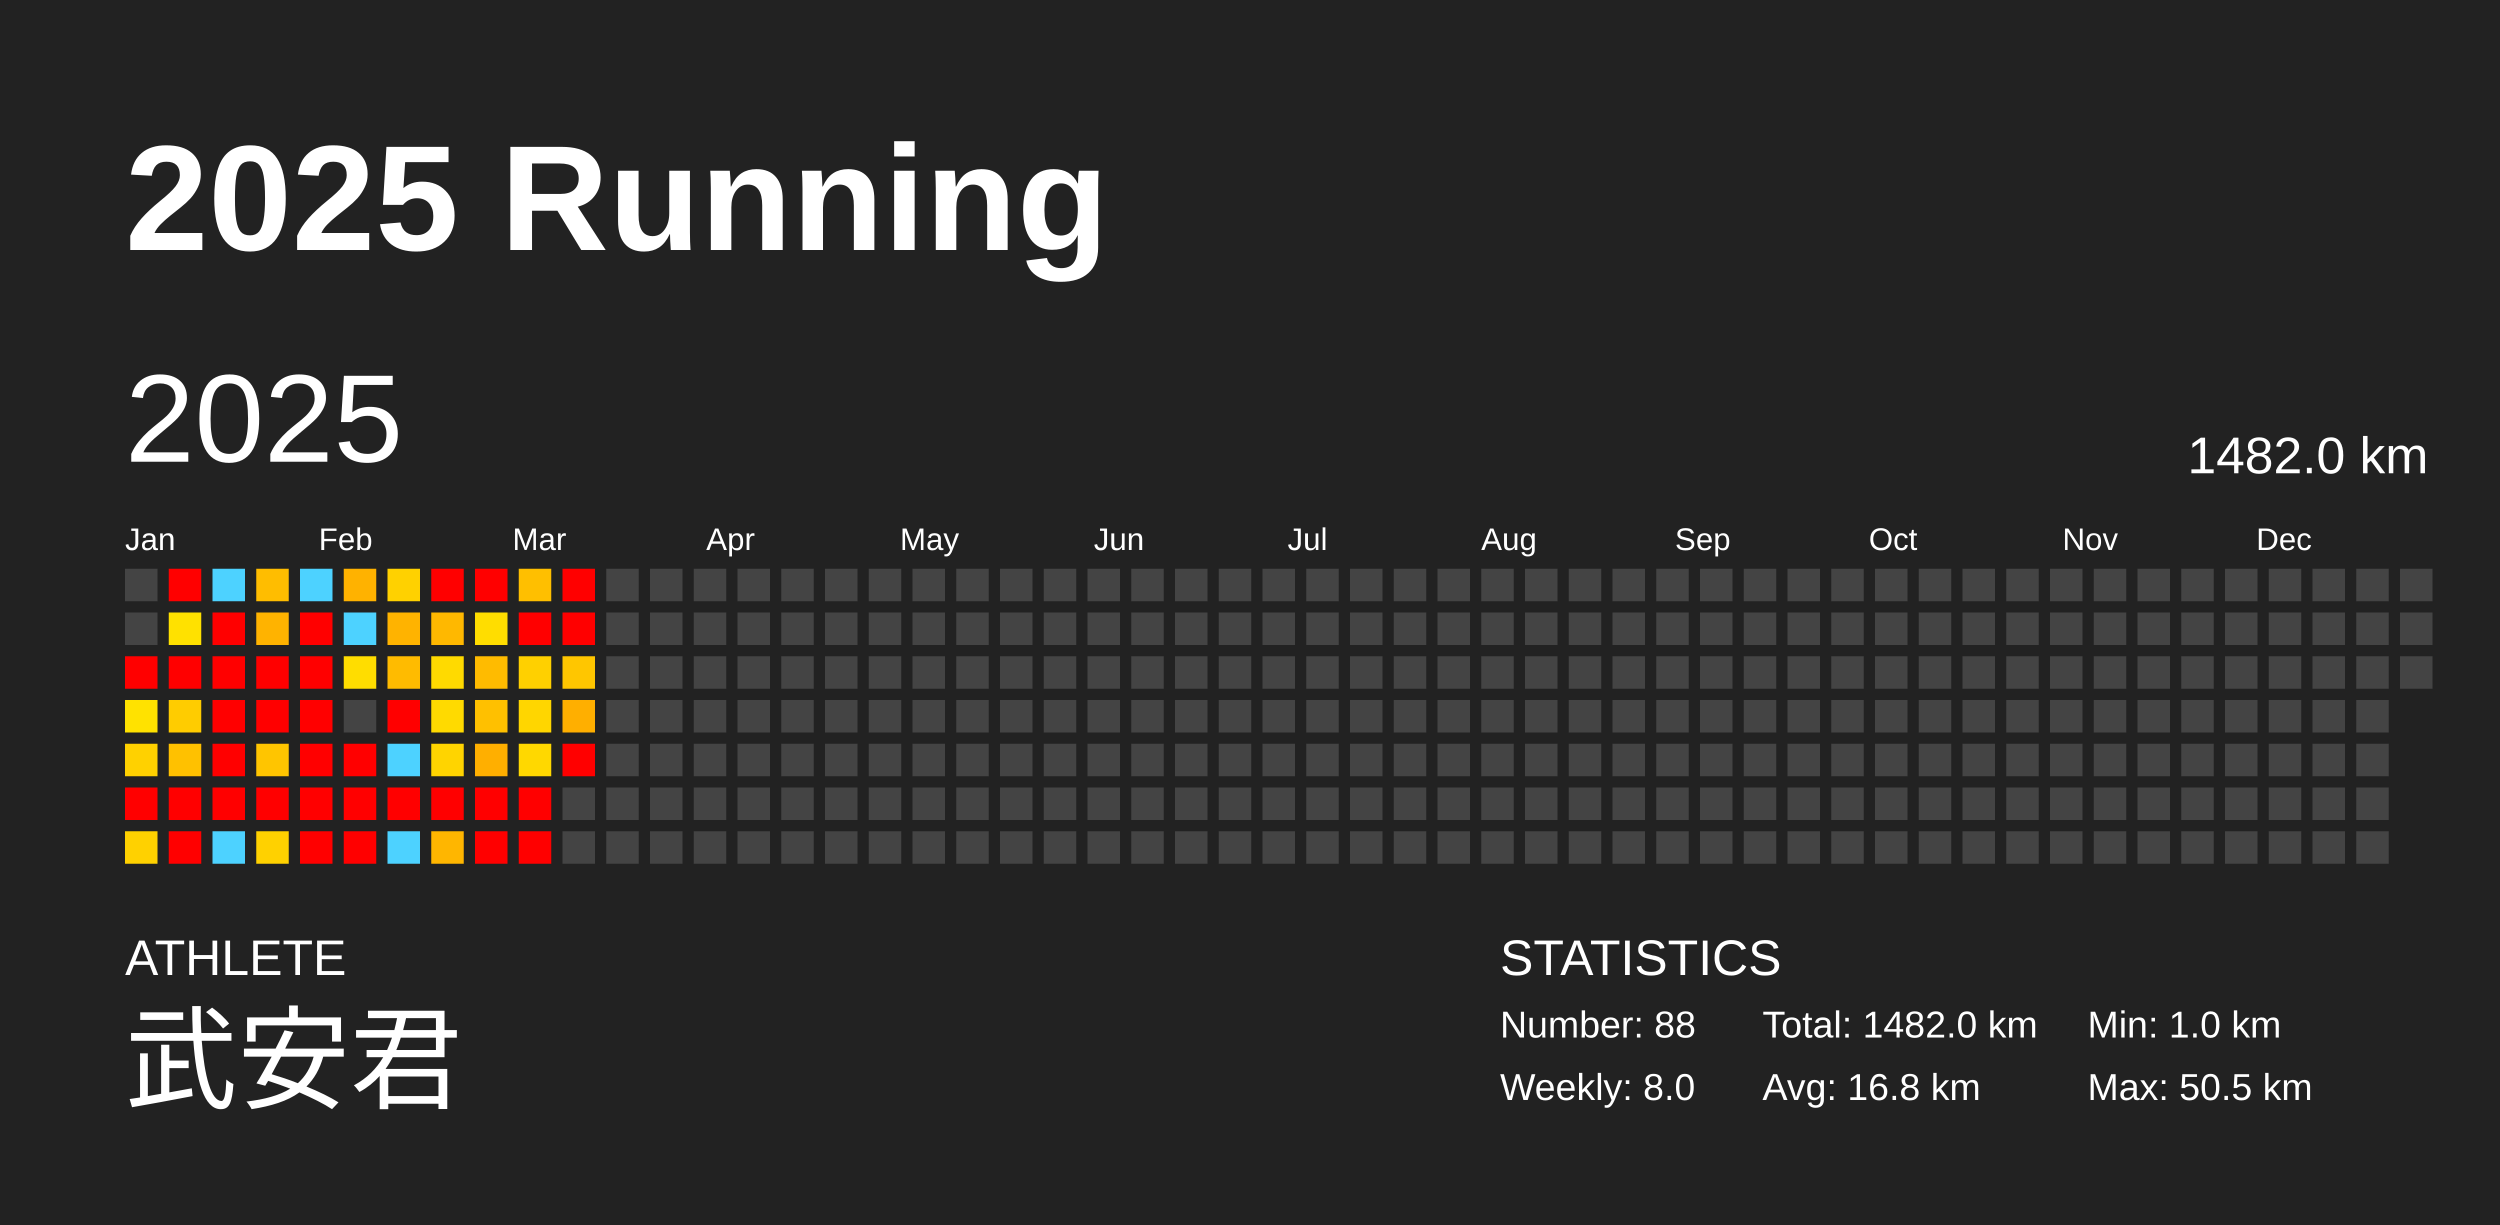
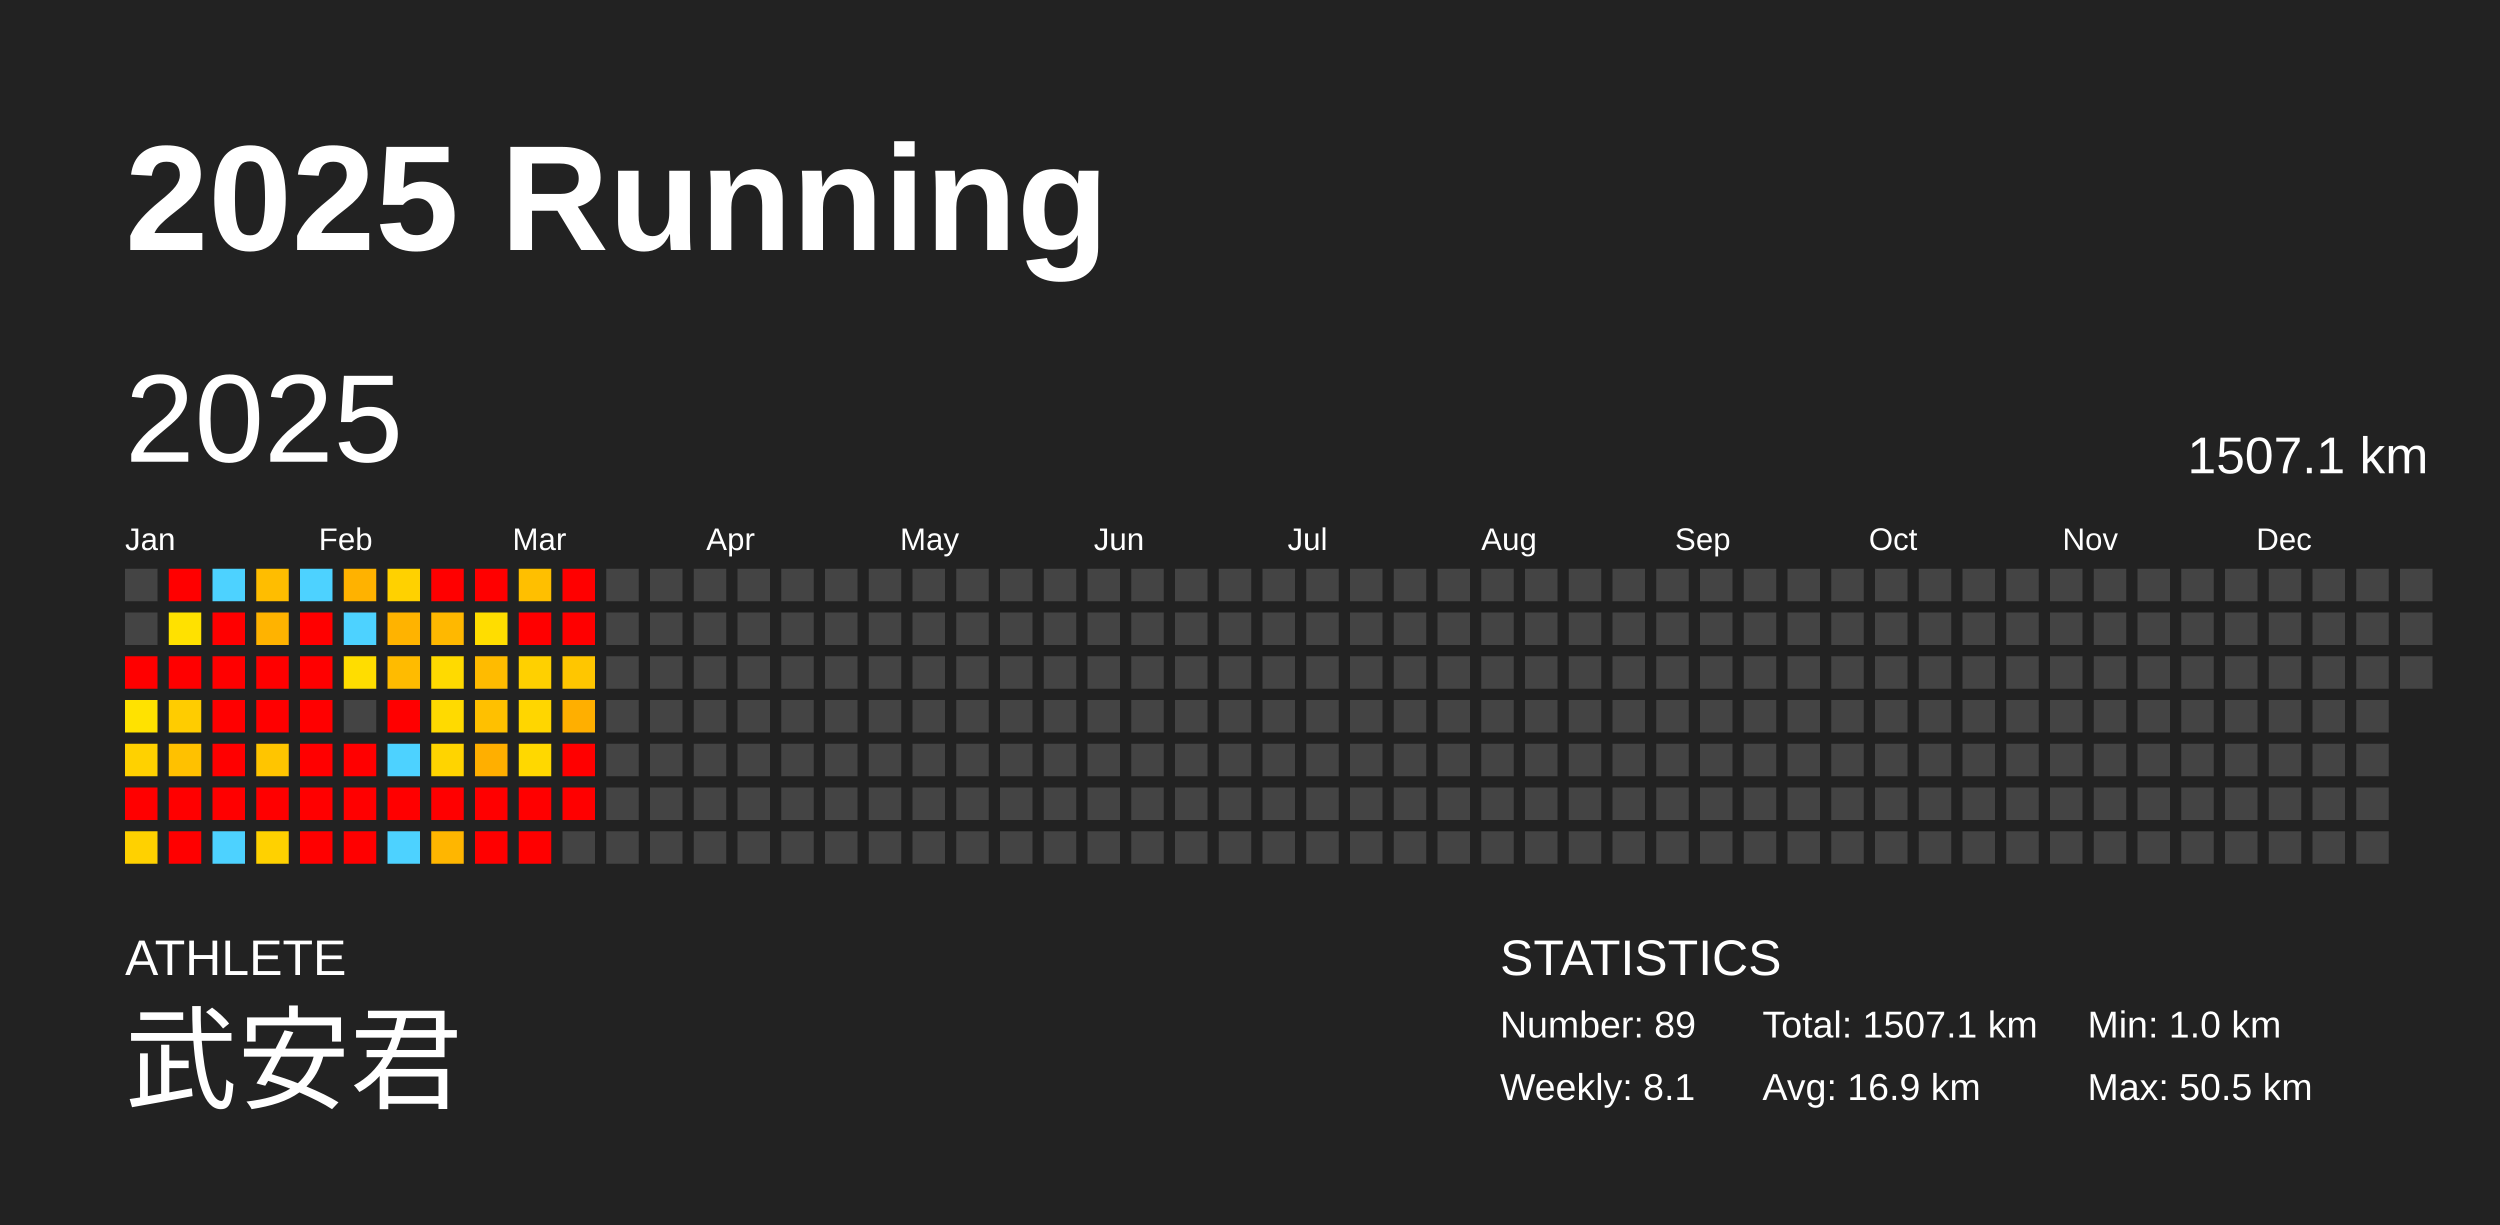
<svg xmlns="http://www.w3.org/2000/svg" baseProfile="full" height="98mm" version="1.1" viewBox="0,0,200,98" width="200mm">
  <defs />
  <rect fill="#222222" height="98" width="200" x="0" y="0" />
  <text fill="#FFFFFF" style="font-size:12px; font-family:Arial; font-weight:bold;" x="10" y="20">2025 Running</text>
  <text fill="#FFFFFF" style="font-size:4px; font-family:Arial" x="10" y="78">ATHLETE</text>
  <text fill="#FFFFFF" style="font-size:9px; font-family:Arial" x="10" y="88">武安君</text>
  <text fill="#FFFFFF" style="font-size:4px; font-family:Arial" x="120" y="78">STATISTICS</text>
-   <text fill="#FFFFFF" style="font-size:3px; font-family:Arial" x="120" y="83">Number: 88</text>
-   <text fill="#FFFFFF" style="font-size:3px; font-family:Arial" x="120" y="88">Weekly: 8.0</text>
-   <text fill="#FFFFFF" style="font-size:3px; font-family:Arial" x="141" y="83">Total: 1482.0 km</text>
-   <text fill="#FFFFFF" style="font-size:3px; font-family:Arial" x="141" y="88">Avg: 16.8 km</text>
+   <text fill="#FFFFFF" style="font-size:3px; font-family:Arial" x="120" y="83">Number: 89</text>
+   <text fill="#FFFFFF" style="font-size:3px; font-family:Arial" x="120" y="88">Weekly: 8.1</text>
+   <text fill="#FFFFFF" style="font-size:3px; font-family:Arial" x="141" y="83">Total: 1507.1 km</text>
+   <text fill="#FFFFFF" style="font-size:3px; font-family:Arial" x="141" y="88">Avg: 16.9 km</text>
  <text fill="#FFFFFF" style="font-size:3px; font-family:Arial" x="167" y="83">Min: 1.0 km</text>
  <text fill="#FFFFFF" style="font-size:3px; font-family:Arial" x="167" y="88">Max: 50.5 km</text>
  <text dominant-baseline="hanging" fill="#FFFFFF" style="font-size:10.0px; font-family:Arial;" x="10" y="30">2025</text>
-   <text dominant-baseline="hanging" fill="#FFFFFF" style="font-size:4.125px; font-family:Arial;" x="175" y="35">1482.0 km</text>
+   <text dominant-baseline="hanging" fill="#FFFFFF" style="font-size:4.125px; font-family:Arial;" x="175" y="35">1507.1 km</text>
  <text fill="#FFFFFF" style="font-size:2.5px; font-family:Arial" x="10.0" y="44">Jan</text>
  <text fill="#FFFFFF" style="font-size:2.5px; font-family:Arial" x="25.5" y="44">Feb</text>
  <text fill="#FFFFFF" style="font-size:2.5px; font-family:Arial" x="41.0" y="44">Mar</text>
  <text fill="#FFFFFF" style="font-size:2.5px; font-family:Arial" x="56.5" y="44">Apr</text>
  <text fill="#FFFFFF" style="font-size:2.5px; font-family:Arial" x="72.0" y="44">May</text>
  <text fill="#FFFFFF" style="font-size:2.5px; font-family:Arial" x="87.5" y="44">Jun</text>
  <text fill="#FFFFFF" style="font-size:2.5px; font-family:Arial" x="103.0" y="44">Jul</text>
  <text fill="#FFFFFF" style="font-size:2.5px; font-family:Arial" x="118.5" y="44">Aug</text>
  <text fill="#FFFFFF" style="font-size:2.5px; font-family:Arial" x="134.0" y="44">Sep</text>
  <text fill="#FFFFFF" style="font-size:2.5px; font-family:Arial" x="149.5" y="44">Oct</text>
  <text fill="#FFFFFF" style="font-size:2.5px; font-family:Arial" x="165.0" y="44">Nov</text>
  <text fill="#FFFFFF" style="font-size:2.5px; font-family:Arial" x="180.5" y="44">Dec</text>
  <rect fill="#444444" height="2.6" width="2.6" x="10.0" y="45.5" />
  <rect fill="#444444" height="2.6" width="2.6" x="10.0" y="49.0" />
  <rect fill="red" height="2.6" width="2.6" x="10.0" y="52.5" />
  <rect fill="#ffe200" height="2.6" width="2.6" x="10.0" y="56.0" />
  <rect fill="#ffd100" height="2.6" width="2.6" x="10.0" y="59.5" />
  <rect fill="red" height="2.6" width="2.6" x="10.0" y="63.0" />
  <rect fill="#ffd100" height="2.6" width="2.6" x="10.0" y="66.5" />
  <rect fill="red" height="2.6" width="2.6" x="13.5" y="45.5" />
  <rect fill="#ffe100" height="2.6" width="2.6" x="13.5" y="49.0" />
  <rect fill="red" height="2.6" width="2.6" x="13.5" y="52.5" />
  <rect fill="#ffcc00" height="2.6" width="2.6" x="13.5" y="56.0" />
  <rect fill="#ffc100" height="2.6" width="2.6" x="13.5" y="59.5" />
  <rect fill="red" height="2.6" width="2.6" x="13.5" y="63.0" />
  <rect fill="red" height="2.6" width="2.6" x="13.5" y="66.5" />
  <rect fill="#4dd2ff" height="2.6" width="2.6" x="17.0" y="45.5" />
  <rect fill="red" height="2.6" width="2.6" x="17.0" y="49.0" />
  <rect fill="red" height="2.6" width="2.6" x="17.0" y="52.5" />
  <rect fill="red" height="2.6" width="2.6" x="17.0" y="56.0" />
  <rect fill="red" height="2.6" width="2.6" x="17.0" y="59.5" />
  <rect fill="red" height="2.6" width="2.6" x="17.0" y="63.0" />
  <rect fill="#4dd2ff" height="2.6" width="2.6" x="17.0" y="66.5" />
  <rect fill="#ffbd00" height="2.6" width="2.6" x="20.5" y="45.5" />
  <rect fill="#ffb300" height="2.6" width="2.6" x="20.5" y="49.0" />
  <rect fill="red" height="2.6" width="2.6" x="20.5" y="52.5" />
  <rect fill="red" height="2.6" width="2.6" x="20.5" y="56.0" />
  <rect fill="#ffc500" height="2.6" width="2.6" x="20.5" y="59.5" />
  <rect fill="red" height="2.6" width="2.6" x="20.5" y="63.0" />
  <rect fill="#ffd100" height="2.6" width="2.6" x="20.5" y="66.5" />
  <rect fill="#4dd2ff" height="2.6" width="2.6" x="24.0" y="45.5" />
  <rect fill="red" height="2.6" width="2.6" x="24.0" y="49.0" />
  <rect fill="red" height="2.6" width="2.6" x="24.0" y="52.5" />
  <rect fill="red" height="2.6" width="2.6" x="24.0" y="56.0" />
  <rect fill="red" height="2.6" width="2.6" x="24.0" y="59.5" />
  <rect fill="red" height="2.6" width="2.6" x="24.0" y="63.0" />
  <rect fill="red" height="2.6" width="2.6" x="24.0" y="66.5" />
  <rect fill="#ffb200" height="2.6" width="2.6" x="27.5" y="45.5" />
  <rect fill="#4dd2ff" height="2.6" width="2.6" x="27.5" y="49.0" />
  <rect fill="#ffdd00" height="2.6" width="2.6" x="27.5" y="52.5" />
  <rect fill="#444444" height="2.6" width="2.6" x="27.5" y="56.0" />
  <rect fill="red" height="2.6" width="2.6" x="27.5" y="59.5" />
  <rect fill="red" height="2.6" width="2.6" x="27.5" y="63.0" />
  <rect fill="red" height="2.6" width="2.6" x="27.5" y="66.5" />
  <rect fill="#ffd100" height="2.6" width="2.6" x="31.0" y="45.5" />
  <rect fill="#ffb300" height="2.6" width="2.6" x="31.0" y="49.0" />
  <rect fill="#ffbb00" height="2.6" width="2.6" x="31.0" y="52.5" />
  <rect fill="red" height="2.6" width="2.6" x="31.0" y="56.0" />
  <rect fill="#4dd2ff" height="2.6" width="2.6" x="31.0" y="59.5" />
  <rect fill="red" height="2.6" width="2.6" x="31.0" y="63.0" />
  <rect fill="#4dd2ff" height="2.6" width="2.6" x="31.0" y="66.5" />
  <rect fill="red" height="2.6" width="2.6" x="34.5" y="45.5" />
  <rect fill="#ffb800" height="2.6" width="2.6" x="34.5" y="49.0" />
  <rect fill="#ffda00" height="2.6" width="2.6" x="34.5" y="52.5" />
  <rect fill="#ffda00" height="2.6" width="2.6" x="34.5" y="56.0" />
  <rect fill="#ffd400" height="2.6" width="2.6" x="34.5" y="59.5" />
  <rect fill="red" height="2.6" width="2.6" x="34.5" y="63.0" />
  <rect fill="#ffb600" height="2.6" width="2.6" x="34.5" y="66.5" />
  <rect fill="red" height="2.6" width="2.6" x="38.0" y="45.5" />
  <rect fill="#ffdd00" height="2.6" width="2.6" x="38.0" y="49.0" />
  <rect fill="#ffbb00" height="2.6" width="2.6" x="38.0" y="52.5" />
  <rect fill="#ffc000" height="2.6" width="2.6" x="38.0" y="56.0" />
  <rect fill="#ffaf00" height="2.6" width="2.6" x="38.0" y="59.5" />
  <rect fill="red" height="2.6" width="2.6" x="38.0" y="63.0" />
  <rect fill="red" height="2.6" width="2.6" x="38.0" y="66.5" />
  <rect fill="#ffbf00" height="2.6" width="2.6" x="41.5" y="45.5" />
  <rect fill="red" height="2.6" width="2.6" x="41.5" y="49.0" />
  <rect fill="#ffd000" height="2.6" width="2.6" x="41.5" y="52.5" />
  <rect fill="#ffd600" height="2.6" width="2.6" x="41.5" y="56.0" />
  <rect fill="#ffd800" height="2.6" width="2.6" x="41.5" y="59.5" />
  <rect fill="red" height="2.6" width="2.6" x="41.5" y="63.0" />
  <rect fill="red" height="2.6" width="2.6" x="41.5" y="66.5" />
  <rect fill="red" height="2.6" width="2.6" x="45.0" y="45.5" />
  <rect fill="red" height="2.6" width="2.6" x="45.0" y="49.0" />
  <rect fill="#ffc600" height="2.6" width="2.6" x="45.0" y="52.5" />
  <rect fill="#ffaf00" height="2.6" width="2.6" x="45.0" y="56.0" />
  <rect fill="red" height="2.6" width="2.6" x="45.0" y="59.5" />
-   <rect fill="#444444" height="2.6" width="2.6" x="45.0" y="63.0" />
+   <rect fill="red" height="2.6" width="2.6" x="45.0" y="63.0" />
  <rect fill="#444444" height="2.6" width="2.6" x="45.0" y="66.5" />
  <rect fill="#444444" height="2.6" width="2.6" x="48.5" y="45.5" />
  <rect fill="#444444" height="2.6" width="2.6" x="48.5" y="49.0" />
  <rect fill="#444444" height="2.6" width="2.6" x="48.5" y="52.5" />
  <rect fill="#444444" height="2.6" width="2.6" x="48.5" y="56.0" />
  <rect fill="#444444" height="2.6" width="2.6" x="48.5" y="59.5" />
  <rect fill="#444444" height="2.6" width="2.6" x="48.5" y="63.0" />
  <rect fill="#444444" height="2.6" width="2.6" x="48.5" y="66.5" />
  <rect fill="#444444" height="2.6" width="2.6" x="52.0" y="45.5" />
  <rect fill="#444444" height="2.6" width="2.6" x="52.0" y="49.0" />
  <rect fill="#444444" height="2.6" width="2.6" x="52.0" y="52.5" />
  <rect fill="#444444" height="2.6" width="2.6" x="52.0" y="56.0" />
  <rect fill="#444444" height="2.6" width="2.6" x="52.0" y="59.5" />
  <rect fill="#444444" height="2.6" width="2.6" x="52.0" y="63.0" />
  <rect fill="#444444" height="2.6" width="2.6" x="52.0" y="66.5" />
  <rect fill="#444444" height="2.6" width="2.6" x="55.5" y="45.5" />
  <rect fill="#444444" height="2.6" width="2.6" x="55.5" y="49.0" />
  <rect fill="#444444" height="2.6" width="2.6" x="55.5" y="52.5" />
  <rect fill="#444444" height="2.6" width="2.6" x="55.5" y="56.0" />
  <rect fill="#444444" height="2.6" width="2.6" x="55.5" y="59.5" />
  <rect fill="#444444" height="2.6" width="2.6" x="55.5" y="63.0" />
  <rect fill="#444444" height="2.6" width="2.6" x="55.5" y="66.5" />
  <rect fill="#444444" height="2.6" width="2.6" x="59.0" y="45.5" />
  <rect fill="#444444" height="2.6" width="2.6" x="59.0" y="49.0" />
  <rect fill="#444444" height="2.6" width="2.6" x="59.0" y="52.5" />
  <rect fill="#444444" height="2.6" width="2.6" x="59.0" y="56.0" />
  <rect fill="#444444" height="2.6" width="2.6" x="59.0" y="59.5" />
  <rect fill="#444444" height="2.6" width="2.6" x="59.0" y="63.0" />
  <rect fill="#444444" height="2.6" width="2.6" x="59.0" y="66.5" />
  <rect fill="#444444" height="2.6" width="2.6" x="62.5" y="45.5" />
  <rect fill="#444444" height="2.6" width="2.6" x="62.5" y="49.0" />
  <rect fill="#444444" height="2.6" width="2.6" x="62.5" y="52.5" />
  <rect fill="#444444" height="2.6" width="2.6" x="62.5" y="56.0" />
  <rect fill="#444444" height="2.6" width="2.6" x="62.5" y="59.5" />
  <rect fill="#444444" height="2.6" width="2.6" x="62.5" y="63.0" />
  <rect fill="#444444" height="2.6" width="2.6" x="62.5" y="66.5" />
  <rect fill="#444444" height="2.6" width="2.6" x="66.0" y="45.5" />
  <rect fill="#444444" height="2.6" width="2.6" x="66.0" y="49.0" />
  <rect fill="#444444" height="2.6" width="2.6" x="66.0" y="52.5" />
  <rect fill="#444444" height="2.6" width="2.6" x="66.0" y="56.0" />
  <rect fill="#444444" height="2.6" width="2.6" x="66.0" y="59.5" />
  <rect fill="#444444" height="2.6" width="2.6" x="66.0" y="63.0" />
  <rect fill="#444444" height="2.6" width="2.6" x="66.0" y="66.5" />
  <rect fill="#444444" height="2.6" width="2.6" x="69.5" y="45.5" />
  <rect fill="#444444" height="2.6" width="2.6" x="69.5" y="49.0" />
  <rect fill="#444444" height="2.6" width="2.6" x="69.5" y="52.5" />
  <rect fill="#444444" height="2.6" width="2.6" x="69.5" y="56.0" />
  <rect fill="#444444" height="2.6" width="2.6" x="69.5" y="59.5" />
  <rect fill="#444444" height="2.6" width="2.6" x="69.5" y="63.0" />
  <rect fill="#444444" height="2.6" width="2.6" x="69.5" y="66.5" />
  <rect fill="#444444" height="2.6" width="2.6" x="73.0" y="45.5" />
  <rect fill="#444444" height="2.6" width="2.6" x="73.0" y="49.0" />
  <rect fill="#444444" height="2.6" width="2.6" x="73.0" y="52.5" />
  <rect fill="#444444" height="2.6" width="2.6" x="73.0" y="56.0" />
  <rect fill="#444444" height="2.6" width="2.6" x="73.0" y="59.5" />
  <rect fill="#444444" height="2.6" width="2.6" x="73.0" y="63.0" />
  <rect fill="#444444" height="2.6" width="2.6" x="73.0" y="66.5" />
  <rect fill="#444444" height="2.6" width="2.6" x="76.5" y="45.5" />
  <rect fill="#444444" height="2.6" width="2.6" x="76.5" y="49.0" />
  <rect fill="#444444" height="2.6" width="2.6" x="76.5" y="52.5" />
  <rect fill="#444444" height="2.6" width="2.6" x="76.5" y="56.0" />
  <rect fill="#444444" height="2.6" width="2.6" x="76.5" y="59.5" />
  <rect fill="#444444" height="2.6" width="2.6" x="76.5" y="63.0" />
  <rect fill="#444444" height="2.6" width="2.6" x="76.5" y="66.5" />
  <rect fill="#444444" height="2.6" width="2.6" x="80.0" y="45.5" />
  <rect fill="#444444" height="2.6" width="2.6" x="80.0" y="49.0" />
  <rect fill="#444444" height="2.6" width="2.6" x="80.0" y="52.5" />
  <rect fill="#444444" height="2.6" width="2.6" x="80.0" y="56.0" />
  <rect fill="#444444" height="2.6" width="2.6" x="80.0" y="59.5" />
  <rect fill="#444444" height="2.6" width="2.6" x="80.0" y="63.0" />
  <rect fill="#444444" height="2.6" width="2.6" x="80.0" y="66.5" />
  <rect fill="#444444" height="2.6" width="2.6" x="83.5" y="45.5" />
  <rect fill="#444444" height="2.6" width="2.6" x="83.5" y="49.0" />
  <rect fill="#444444" height="2.6" width="2.6" x="83.5" y="52.5" />
  <rect fill="#444444" height="2.6" width="2.6" x="83.5" y="56.0" />
  <rect fill="#444444" height="2.6" width="2.6" x="83.5" y="59.5" />
  <rect fill="#444444" height="2.6" width="2.6" x="83.5" y="63.0" />
  <rect fill="#444444" height="2.6" width="2.6" x="83.5" y="66.5" />
  <rect fill="#444444" height="2.6" width="2.6" x="87.0" y="45.5" />
  <rect fill="#444444" height="2.6" width="2.6" x="87.0" y="49.0" />
  <rect fill="#444444" height="2.6" width="2.6" x="87.0" y="52.5" />
  <rect fill="#444444" height="2.6" width="2.6" x="87.0" y="56.0" />
  <rect fill="#444444" height="2.6" width="2.6" x="87.0" y="59.5" />
  <rect fill="#444444" height="2.6" width="2.6" x="87.0" y="63.0" />
  <rect fill="#444444" height="2.6" width="2.6" x="87.0" y="66.5" />
  <rect fill="#444444" height="2.6" width="2.6" x="90.5" y="45.5" />
  <rect fill="#444444" height="2.6" width="2.6" x="90.5" y="49.0" />
  <rect fill="#444444" height="2.6" width="2.6" x="90.5" y="52.5" />
  <rect fill="#444444" height="2.6" width="2.6" x="90.5" y="56.0" />
  <rect fill="#444444" height="2.6" width="2.6" x="90.5" y="59.5" />
  <rect fill="#444444" height="2.6" width="2.6" x="90.5" y="63.0" />
  <rect fill="#444444" height="2.6" width="2.6" x="90.5" y="66.5" />
  <rect fill="#444444" height="2.6" width="2.6" x="94.0" y="45.5" />
  <rect fill="#444444" height="2.6" width="2.6" x="94.0" y="49.0" />
  <rect fill="#444444" height="2.6" width="2.6" x="94.0" y="52.5" />
  <rect fill="#444444" height="2.6" width="2.6" x="94.0" y="56.0" />
  <rect fill="#444444" height="2.6" width="2.6" x="94.0" y="59.5" />
  <rect fill="#444444" height="2.6" width="2.6" x="94.0" y="63.0" />
  <rect fill="#444444" height="2.6" width="2.6" x="94.0" y="66.5" />
  <rect fill="#444444" height="2.6" width="2.6" x="97.5" y="45.5" />
  <rect fill="#444444" height="2.6" width="2.6" x="97.5" y="49.0" />
  <rect fill="#444444" height="2.6" width="2.6" x="97.5" y="52.5" />
  <rect fill="#444444" height="2.6" width="2.6" x="97.5" y="56.0" />
  <rect fill="#444444" height="2.6" width="2.6" x="97.5" y="59.5" />
  <rect fill="#444444" height="2.6" width="2.6" x="97.5" y="63.0" />
  <rect fill="#444444" height="2.6" width="2.6" x="97.5" y="66.5" />
  <rect fill="#444444" height="2.6" width="2.6" x="101.0" y="45.5" />
  <rect fill="#444444" height="2.6" width="2.6" x="101.0" y="49.0" />
  <rect fill="#444444" height="2.6" width="2.6" x="101.0" y="52.5" />
  <rect fill="#444444" height="2.6" width="2.6" x="101.0" y="56.0" />
  <rect fill="#444444" height="2.6" width="2.6" x="101.0" y="59.5" />
  <rect fill="#444444" height="2.6" width="2.6" x="101.0" y="63.0" />
  <rect fill="#444444" height="2.6" width="2.6" x="101.0" y="66.5" />
  <rect fill="#444444" height="2.6" width="2.6" x="104.5" y="45.5" />
  <rect fill="#444444" height="2.6" width="2.6" x="104.5" y="49.0" />
  <rect fill="#444444" height="2.6" width="2.6" x="104.5" y="52.5" />
  <rect fill="#444444" height="2.6" width="2.6" x="104.5" y="56.0" />
  <rect fill="#444444" height="2.6" width="2.6" x="104.5" y="59.5" />
  <rect fill="#444444" height="2.6" width="2.6" x="104.5" y="63.0" />
  <rect fill="#444444" height="2.6" width="2.6" x="104.5" y="66.5" />
  <rect fill="#444444" height="2.6" width="2.6" x="108.0" y="45.5" />
  <rect fill="#444444" height="2.6" width="2.6" x="108.0" y="49.0" />
  <rect fill="#444444" height="2.6" width="2.6" x="108.0" y="52.5" />
  <rect fill="#444444" height="2.6" width="2.6" x="108.0" y="56.0" />
  <rect fill="#444444" height="2.6" width="2.6" x="108.0" y="59.5" />
  <rect fill="#444444" height="2.6" width="2.6" x="108.0" y="63.0" />
  <rect fill="#444444" height="2.6" width="2.6" x="108.0" y="66.5" />
  <rect fill="#444444" height="2.6" width="2.6" x="111.5" y="45.5" />
  <rect fill="#444444" height="2.6" width="2.6" x="111.5" y="49.0" />
  <rect fill="#444444" height="2.6" width="2.6" x="111.5" y="52.5" />
  <rect fill="#444444" height="2.6" width="2.6" x="111.5" y="56.0" />
  <rect fill="#444444" height="2.6" width="2.6" x="111.5" y="59.5" />
  <rect fill="#444444" height="2.6" width="2.6" x="111.5" y="63.0" />
  <rect fill="#444444" height="2.6" width="2.6" x="111.5" y="66.5" />
  <rect fill="#444444" height="2.6" width="2.6" x="115.0" y="45.5" />
  <rect fill="#444444" height="2.6" width="2.6" x="115.0" y="49.0" />
  <rect fill="#444444" height="2.6" width="2.6" x="115.0" y="52.5" />
  <rect fill="#444444" height="2.6" width="2.6" x="115.0" y="56.0" />
  <rect fill="#444444" height="2.6" width="2.6" x="115.0" y="59.5" />
  <rect fill="#444444" height="2.6" width="2.6" x="115.0" y="63.0" />
  <rect fill="#444444" height="2.6" width="2.6" x="115.0" y="66.5" />
  <rect fill="#444444" height="2.6" width="2.6" x="118.5" y="45.5" />
  <rect fill="#444444" height="2.6" width="2.6" x="118.5" y="49.0" />
  <rect fill="#444444" height="2.6" width="2.6" x="118.5" y="52.5" />
  <rect fill="#444444" height="2.6" width="2.6" x="118.5" y="56.0" />
  <rect fill="#444444" height="2.6" width="2.6" x="118.5" y="59.5" />
  <rect fill="#444444" height="2.6" width="2.6" x="118.5" y="63.0" />
  <rect fill="#444444" height="2.6" width="2.6" x="118.5" y="66.5" />
  <rect fill="#444444" height="2.6" width="2.6" x="122.0" y="45.5" />
  <rect fill="#444444" height="2.6" width="2.6" x="122.0" y="49.0" />
  <rect fill="#444444" height="2.6" width="2.6" x="122.0" y="52.5" />
  <rect fill="#444444" height="2.6" width="2.6" x="122.0" y="56.0" />
  <rect fill="#444444" height="2.6" width="2.6" x="122.0" y="59.5" />
  <rect fill="#444444" height="2.6" width="2.6" x="122.0" y="63.0" />
  <rect fill="#444444" height="2.6" width="2.6" x="122.0" y="66.5" />
  <rect fill="#444444" height="2.6" width="2.6" x="125.5" y="45.5" />
  <rect fill="#444444" height="2.6" width="2.6" x="125.5" y="49.0" />
  <rect fill="#444444" height="2.6" width="2.6" x="125.5" y="52.5" />
  <rect fill="#444444" height="2.6" width="2.6" x="125.5" y="56.0" />
  <rect fill="#444444" height="2.6" width="2.6" x="125.5" y="59.5" />
  <rect fill="#444444" height="2.6" width="2.6" x="125.5" y="63.0" />
  <rect fill="#444444" height="2.6" width="2.6" x="125.5" y="66.5" />
  <rect fill="#444444" height="2.6" width="2.6" x="129.0" y="45.5" />
  <rect fill="#444444" height="2.6" width="2.6" x="129.0" y="49.0" />
  <rect fill="#444444" height="2.6" width="2.6" x="129.0" y="52.5" />
  <rect fill="#444444" height="2.6" width="2.6" x="129.0" y="56.0" />
  <rect fill="#444444" height="2.6" width="2.6" x="129.0" y="59.5" />
  <rect fill="#444444" height="2.6" width="2.6" x="129.0" y="63.0" />
  <rect fill="#444444" height="2.6" width="2.6" x="129.0" y="66.5" />
  <rect fill="#444444" height="2.6" width="2.6" x="132.5" y="45.5" />
  <rect fill="#444444" height="2.6" width="2.6" x="132.5" y="49.0" />
  <rect fill="#444444" height="2.6" width="2.6" x="132.5" y="52.5" />
  <rect fill="#444444" height="2.6" width="2.6" x="132.5" y="56.0" />
  <rect fill="#444444" height="2.6" width="2.6" x="132.5" y="59.5" />
  <rect fill="#444444" height="2.6" width="2.6" x="132.5" y="63.0" />
  <rect fill="#444444" height="2.6" width="2.6" x="132.5" y="66.5" />
  <rect fill="#444444" height="2.6" width="2.6" x="136.0" y="45.5" />
  <rect fill="#444444" height="2.6" width="2.6" x="136.0" y="49.0" />
  <rect fill="#444444" height="2.6" width="2.6" x="136.0" y="52.5" />
  <rect fill="#444444" height="2.6" width="2.6" x="136.0" y="56.0" />
  <rect fill="#444444" height="2.6" width="2.6" x="136.0" y="59.5" />
  <rect fill="#444444" height="2.6" width="2.6" x="136.0" y="63.0" />
  <rect fill="#444444" height="2.6" width="2.6" x="136.0" y="66.5" />
  <rect fill="#444444" height="2.6" width="2.6" x="139.5" y="45.5" />
  <rect fill="#444444" height="2.6" width="2.6" x="139.5" y="49.0" />
  <rect fill="#444444" height="2.6" width="2.6" x="139.5" y="52.5" />
  <rect fill="#444444" height="2.6" width="2.6" x="139.5" y="56.0" />
  <rect fill="#444444" height="2.6" width="2.6" x="139.5" y="59.5" />
  <rect fill="#444444" height="2.6" width="2.6" x="139.5" y="63.0" />
  <rect fill="#444444" height="2.6" width="2.6" x="139.5" y="66.5" />
  <rect fill="#444444" height="2.6" width="2.6" x="143.0" y="45.5" />
  <rect fill="#444444" height="2.6" width="2.6" x="143.0" y="49.0" />
  <rect fill="#444444" height="2.6" width="2.6" x="143.0" y="52.5" />
  <rect fill="#444444" height="2.6" width="2.6" x="143.0" y="56.0" />
  <rect fill="#444444" height="2.6" width="2.6" x="143.0" y="59.5" />
  <rect fill="#444444" height="2.6" width="2.6" x="143.0" y="63.0" />
  <rect fill="#444444" height="2.6" width="2.6" x="143.0" y="66.5" />
  <rect fill="#444444" height="2.6" width="2.6" x="146.5" y="45.5" />
  <rect fill="#444444" height="2.6" width="2.6" x="146.5" y="49.0" />
  <rect fill="#444444" height="2.6" width="2.6" x="146.5" y="52.5" />
  <rect fill="#444444" height="2.6" width="2.6" x="146.5" y="56.0" />
  <rect fill="#444444" height="2.6" width="2.6" x="146.5" y="59.5" />
  <rect fill="#444444" height="2.6" width="2.6" x="146.5" y="63.0" />
  <rect fill="#444444" height="2.6" width="2.6" x="146.5" y="66.5" />
  <rect fill="#444444" height="2.6" width="2.6" x="150.0" y="45.5" />
  <rect fill="#444444" height="2.6" width="2.6" x="150.0" y="49.0" />
  <rect fill="#444444" height="2.6" width="2.6" x="150.0" y="52.5" />
  <rect fill="#444444" height="2.6" width="2.6" x="150.0" y="56.0" />
  <rect fill="#444444" height="2.6" width="2.6" x="150.0" y="59.5" />
  <rect fill="#444444" height="2.6" width="2.6" x="150.0" y="63.0" />
  <rect fill="#444444" height="2.6" width="2.6" x="150.0" y="66.5" />
  <rect fill="#444444" height="2.6" width="2.6" x="153.5" y="45.5" />
  <rect fill="#444444" height="2.6" width="2.6" x="153.5" y="49.0" />
  <rect fill="#444444" height="2.6" width="2.6" x="153.5" y="52.5" />
  <rect fill="#444444" height="2.6" width="2.6" x="153.5" y="56.0" />
  <rect fill="#444444" height="2.6" width="2.6" x="153.5" y="59.5" />
  <rect fill="#444444" height="2.6" width="2.6" x="153.5" y="63.0" />
  <rect fill="#444444" height="2.6" width="2.6" x="153.5" y="66.5" />
  <rect fill="#444444" height="2.6" width="2.6" x="157.0" y="45.5" />
  <rect fill="#444444" height="2.6" width="2.6" x="157.0" y="49.0" />
  <rect fill="#444444" height="2.6" width="2.6" x="157.0" y="52.5" />
  <rect fill="#444444" height="2.6" width="2.6" x="157.0" y="56.0" />
  <rect fill="#444444" height="2.6" width="2.6" x="157.0" y="59.5" />
  <rect fill="#444444" height="2.6" width="2.6" x="157.0" y="63.0" />
  <rect fill="#444444" height="2.6" width="2.6" x="157.0" y="66.5" />
  <rect fill="#444444" height="2.6" width="2.6" x="160.5" y="45.5" />
  <rect fill="#444444" height="2.6" width="2.6" x="160.5" y="49.0" />
  <rect fill="#444444" height="2.6" width="2.6" x="160.5" y="52.5" />
  <rect fill="#444444" height="2.6" width="2.6" x="160.5" y="56.0" />
  <rect fill="#444444" height="2.6" width="2.6" x="160.5" y="59.5" />
  <rect fill="#444444" height="2.6" width="2.6" x="160.5" y="63.0" />
  <rect fill="#444444" height="2.6" width="2.6" x="160.5" y="66.5" />
  <rect fill="#444444" height="2.6" width="2.6" x="164.0" y="45.5" />
  <rect fill="#444444" height="2.6" width="2.6" x="164.0" y="49.0" />
  <rect fill="#444444" height="2.6" width="2.6" x="164.0" y="52.5" />
  <rect fill="#444444" height="2.6" width="2.6" x="164.0" y="56.0" />
  <rect fill="#444444" height="2.6" width="2.6" x="164.0" y="59.5" />
  <rect fill="#444444" height="2.6" width="2.6" x="164.0" y="63.0" />
  <rect fill="#444444" height="2.6" width="2.6" x="164.0" y="66.5" />
  <rect fill="#444444" height="2.6" width="2.6" x="167.5" y="45.5" />
  <rect fill="#444444" height="2.6" width="2.6" x="167.5" y="49.0" />
  <rect fill="#444444" height="2.6" width="2.6" x="167.5" y="52.5" />
  <rect fill="#444444" height="2.6" width="2.6" x="167.5" y="56.0" />
  <rect fill="#444444" height="2.6" width="2.6" x="167.5" y="59.5" />
  <rect fill="#444444" height="2.6" width="2.6" x="167.5" y="63.0" />
  <rect fill="#444444" height="2.6" width="2.6" x="167.5" y="66.5" />
  <rect fill="#444444" height="2.6" width="2.6" x="171.0" y="45.5" />
  <rect fill="#444444" height="2.6" width="2.6" x="171.0" y="49.0" />
  <rect fill="#444444" height="2.6" width="2.6" x="171.0" y="52.5" />
  <rect fill="#444444" height="2.6" width="2.6" x="171.0" y="56.0" />
  <rect fill="#444444" height="2.6" width="2.6" x="171.0" y="59.5" />
  <rect fill="#444444" height="2.6" width="2.6" x="171.0" y="63.0" />
  <rect fill="#444444" height="2.6" width="2.6" x="171.0" y="66.5" />
  <rect fill="#444444" height="2.6" width="2.6" x="174.5" y="45.5" />
  <rect fill="#444444" height="2.6" width="2.6" x="174.5" y="49.0" />
  <rect fill="#444444" height="2.6" width="2.6" x="174.5" y="52.5" />
  <rect fill="#444444" height="2.6" width="2.6" x="174.5" y="56.0" />
  <rect fill="#444444" height="2.6" width="2.6" x="174.5" y="59.5" />
  <rect fill="#444444" height="2.6" width="2.6" x="174.5" y="63.0" />
  <rect fill="#444444" height="2.6" width="2.6" x="174.5" y="66.5" />
  <rect fill="#444444" height="2.6" width="2.6" x="178.0" y="45.5" />
  <rect fill="#444444" height="2.6" width="2.6" x="178.0" y="49.0" />
  <rect fill="#444444" height="2.6" width="2.6" x="178.0" y="52.5" />
  <rect fill="#444444" height="2.6" width="2.6" x="178.0" y="56.0" />
  <rect fill="#444444" height="2.6" width="2.6" x="178.0" y="59.5" />
  <rect fill="#444444" height="2.6" width="2.6" x="178.0" y="63.0" />
  <rect fill="#444444" height="2.6" width="2.6" x="178.0" y="66.5" />
  <rect fill="#444444" height="2.6" width="2.6" x="181.5" y="45.5" />
  <rect fill="#444444" height="2.6" width="2.6" x="181.5" y="49.0" />
  <rect fill="#444444" height="2.6" width="2.6" x="181.5" y="52.5" />
  <rect fill="#444444" height="2.6" width="2.6" x="181.5" y="56.0" />
  <rect fill="#444444" height="2.6" width="2.6" x="181.5" y="59.5" />
  <rect fill="#444444" height="2.6" width="2.6" x="181.5" y="63.0" />
  <rect fill="#444444" height="2.6" width="2.6" x="181.5" y="66.5" />
  <rect fill="#444444" height="2.6" width="2.6" x="185.0" y="45.5" />
  <rect fill="#444444" height="2.6" width="2.6" x="185.0" y="49.0" />
  <rect fill="#444444" height="2.6" width="2.6" x="185.0" y="52.5" />
  <rect fill="#444444" height="2.6" width="2.6" x="185.0" y="56.0" />
  <rect fill="#444444" height="2.6" width="2.6" x="185.0" y="59.5" />
  <rect fill="#444444" height="2.6" width="2.6" x="185.0" y="63.0" />
  <rect fill="#444444" height="2.6" width="2.6" x="185.0" y="66.5" />
  <rect fill="#444444" height="2.6" width="2.6" x="188.5" y="45.5" />
  <rect fill="#444444" height="2.6" width="2.6" x="188.5" y="49.0" />
  <rect fill="#444444" height="2.6" width="2.6" x="188.5" y="52.5" />
  <rect fill="#444444" height="2.6" width="2.6" x="188.5" y="56.0" />
  <rect fill="#444444" height="2.6" width="2.6" x="188.5" y="59.5" />
  <rect fill="#444444" height="2.6" width="2.6" x="188.5" y="63.0" />
  <rect fill="#444444" height="2.6" width="2.6" x="188.5" y="66.5" />
  <rect fill="#444444" height="2.6" width="2.6" x="192.0" y="45.5" />
  <rect fill="#444444" height="2.6" width="2.6" x="192.0" y="49.0" />
  <rect fill="#444444" height="2.6" width="2.6" x="192.0" y="52.5" />
</svg>
